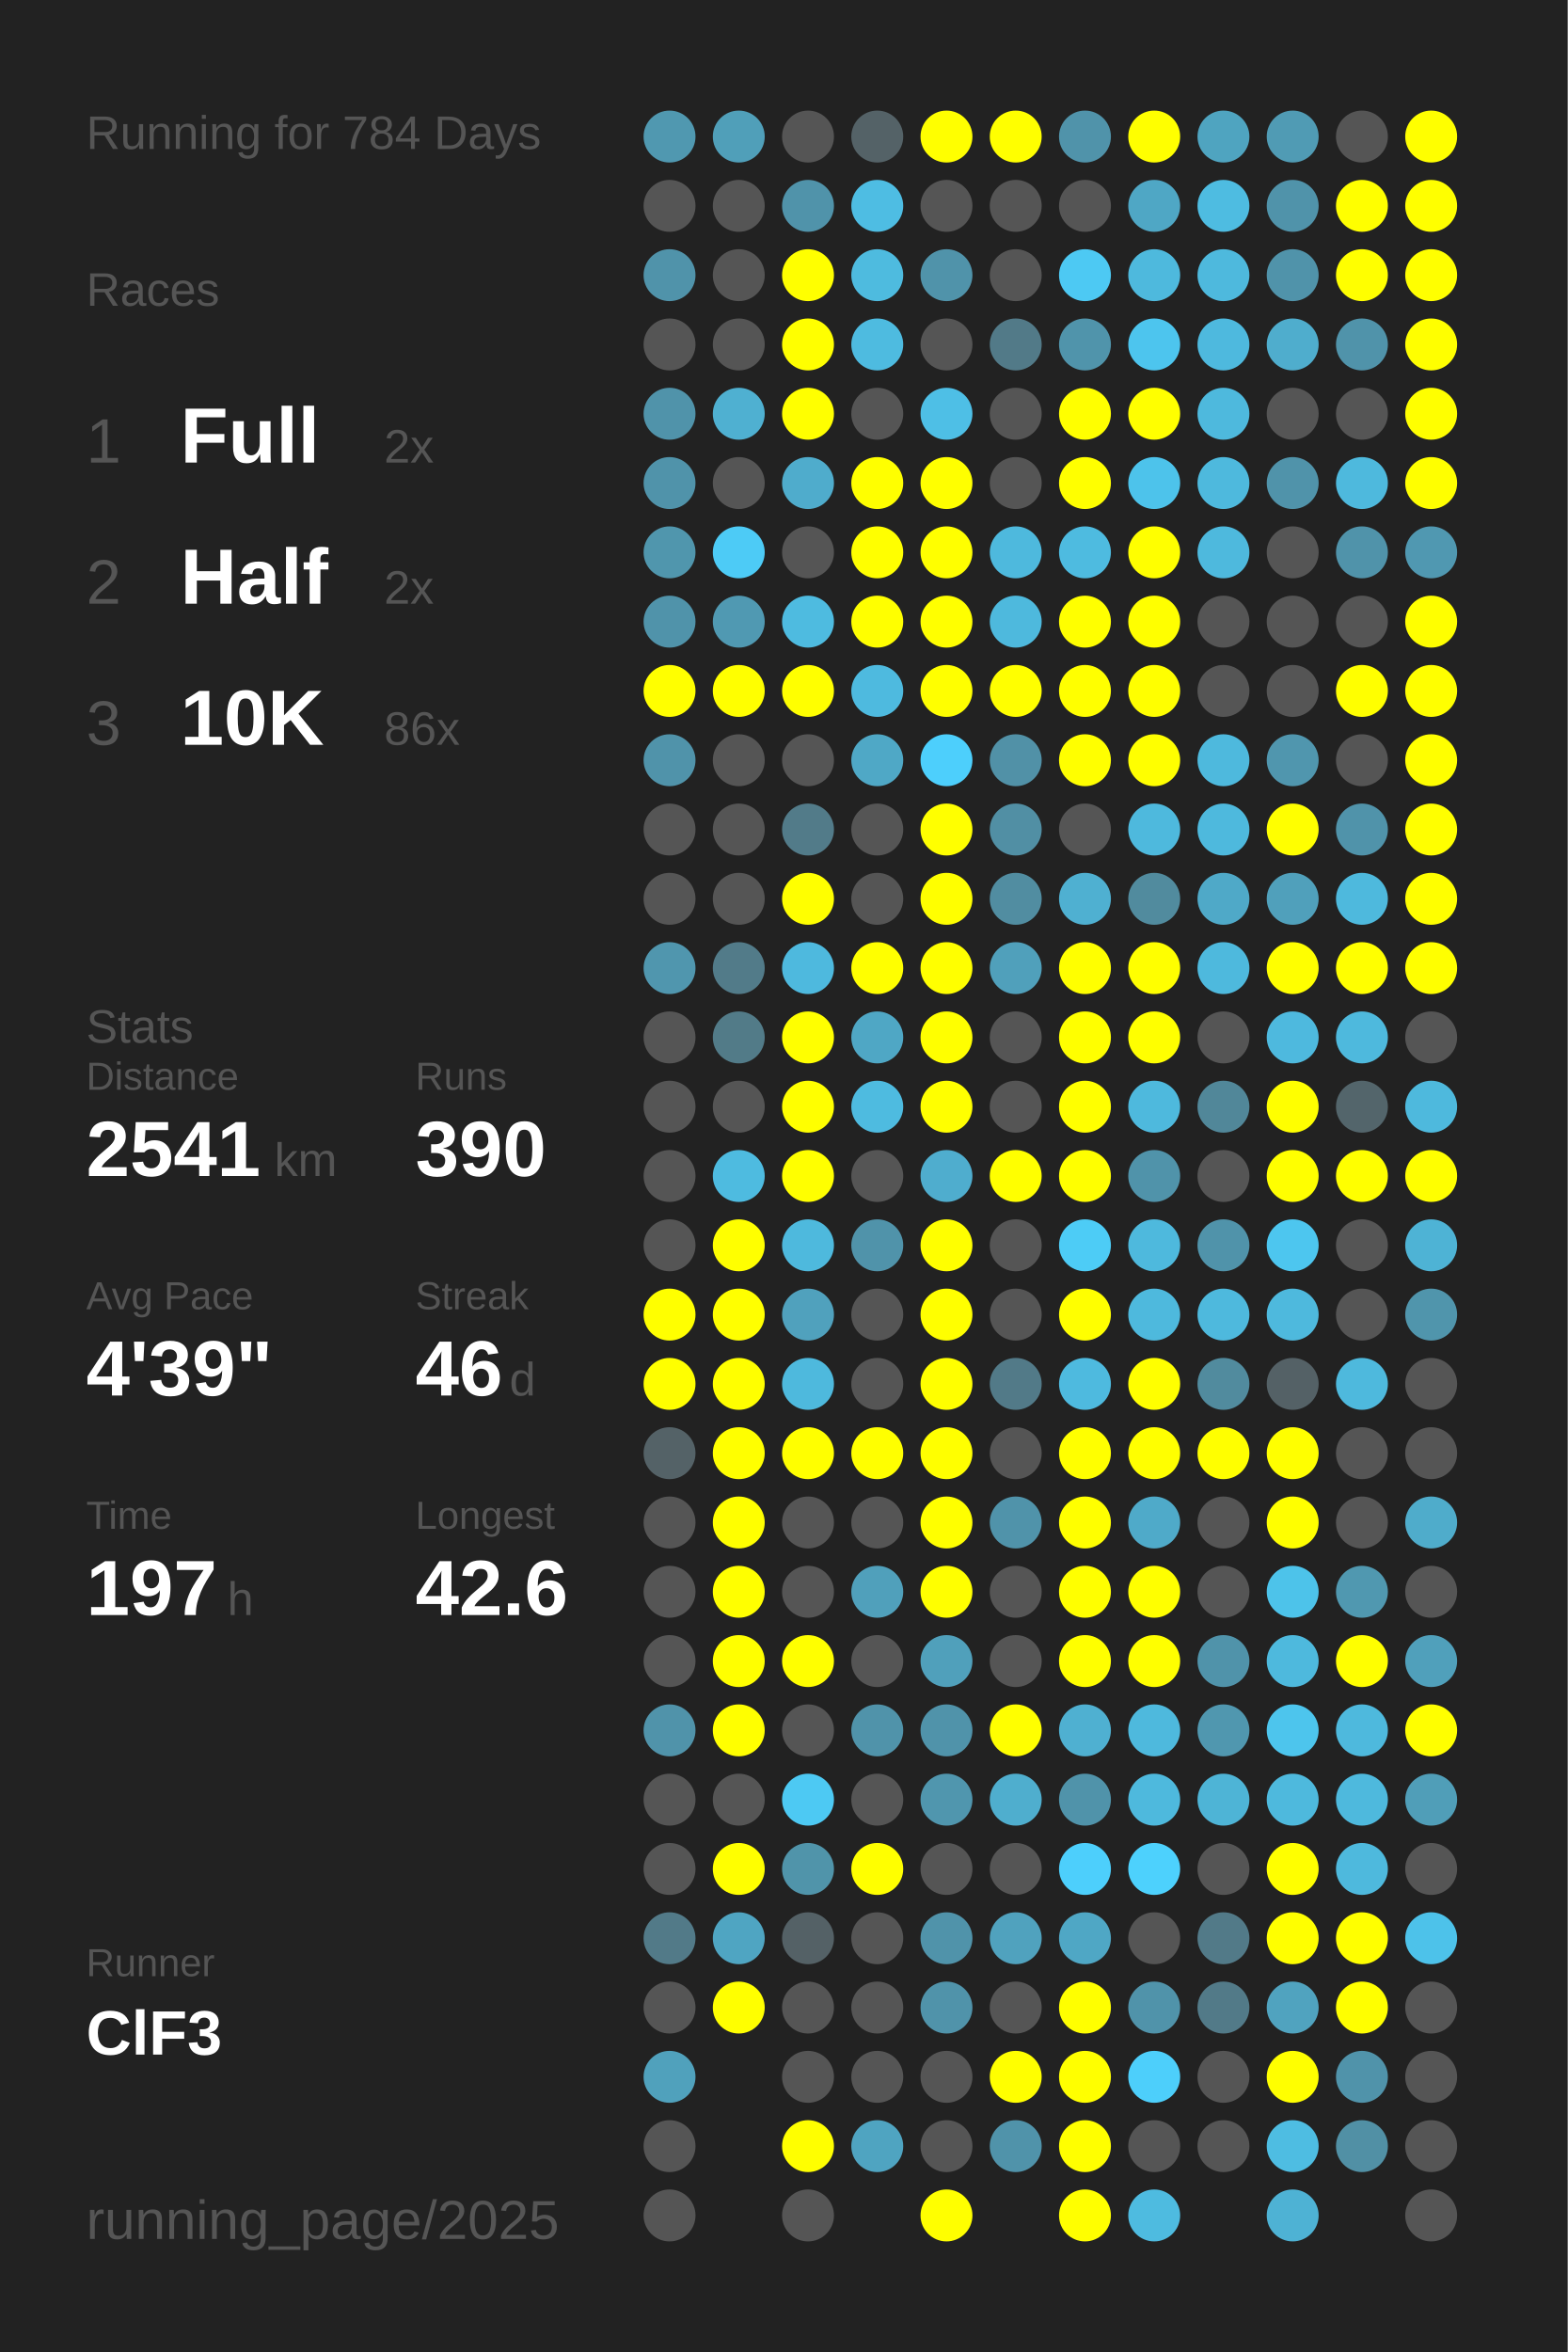
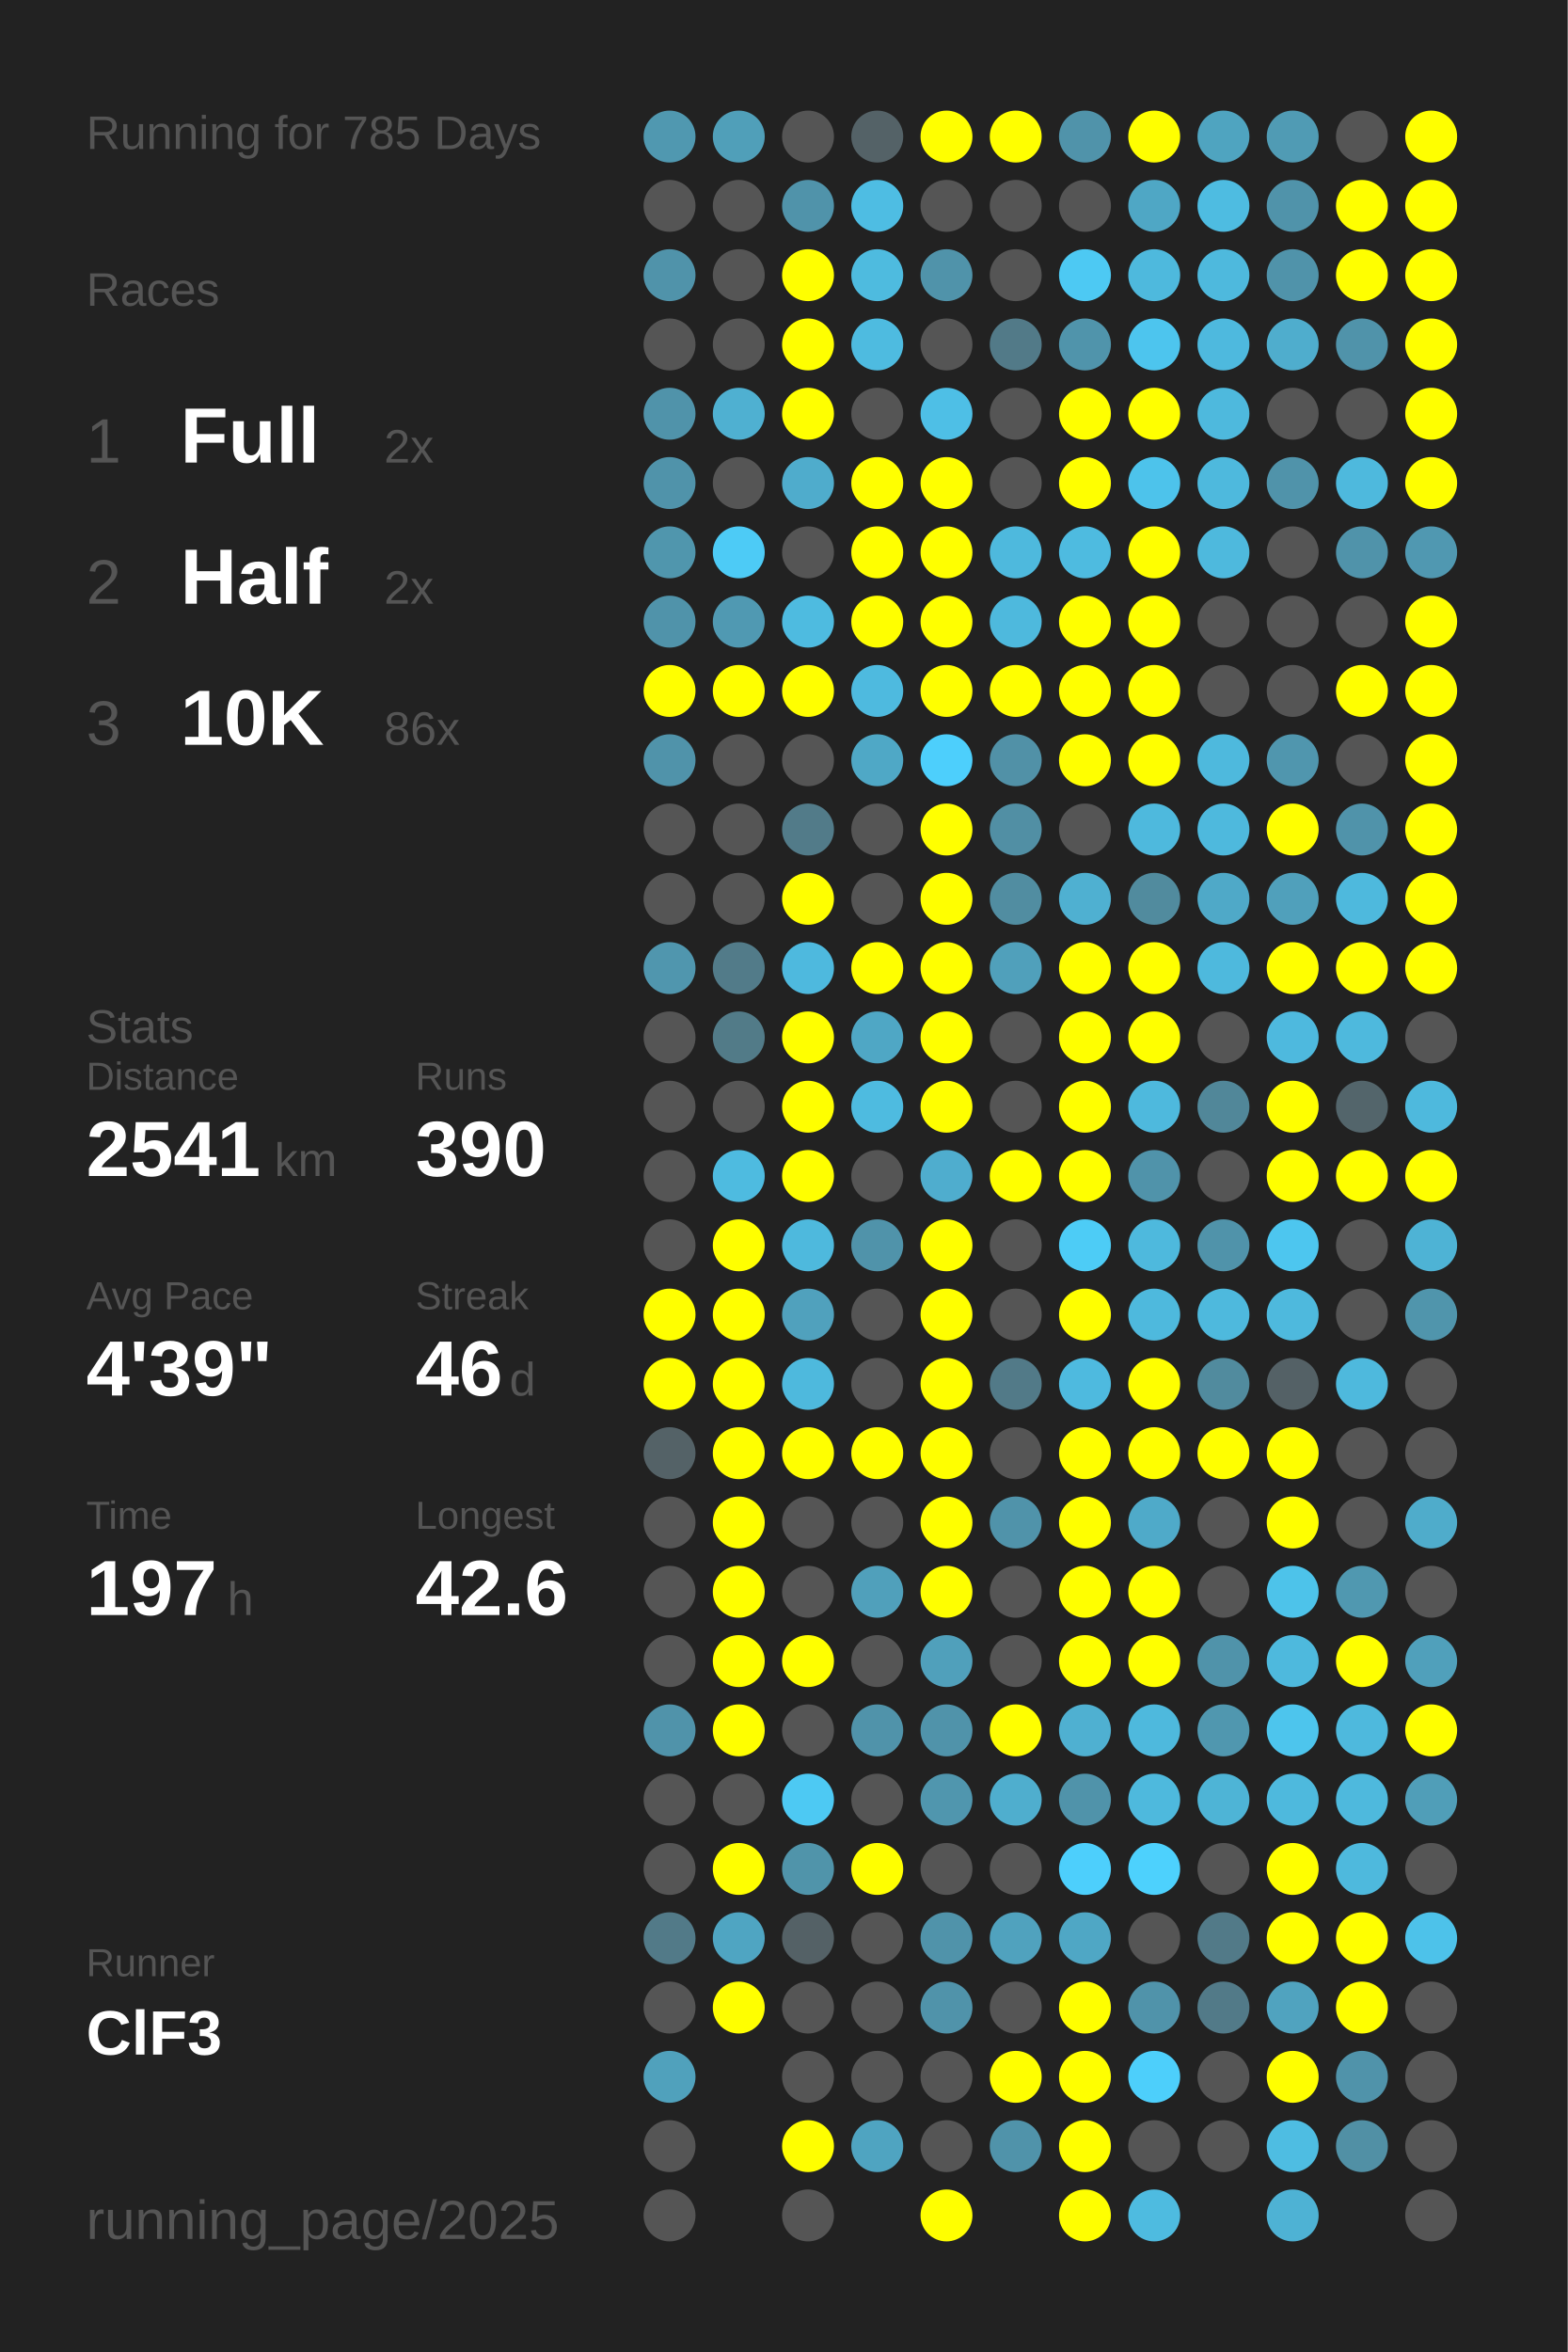
<svg xmlns="http://www.w3.org/2000/svg" baseProfile="full" height="300mm" version="1.1" viewBox="0,0,200,300" width="200mm">
  <defs />
  <rect fill="#222222" height="300" width="200" x="0" y="0" />
-   <text fill="#555555" style="font-size:6px; font-family:Arial;" x="11" y="19">Running for 784 Days</text>
+   <text fill="#555555" style="font-size:6px; font-family:Arial;" x="11" y="19">Running for 785 Days</text>
  <text fill="#555555" style="font-size:6px; font-family:Arial;" x="11" y="39">Races</text>
  <text fill="#555555" style="font-size:8px; font-family:Arial;" x="11" y="59">1</text>
  <text fill="#FFFFFF" style="font-size:10px; font-family:Arial; font-weight:bold;" x="23" y="59">Full</text>
  <text fill="#555555" style="font-size:6px; font-family:Arial;" x="49" y="59">2x</text>
  <text fill="#555555" style="font-size:8px; font-family:Arial;" x="11" y="77">2</text>
  <text fill="#FFFFFF" style="font-size:10px; font-family:Arial; font-weight:bold;" x="23" y="77">Half</text>
  <text fill="#555555" style="font-size:6px; font-family:Arial;" x="49" y="77">2x</text>
  <text fill="#555555" style="font-size:8px; font-family:Arial;" x="11" y="95">3</text>
  <text fill="#FFFFFF" style="font-size:10px; font-family:Arial; font-weight:bold;" x="23" y="95">10K</text>
  <text fill="#555555" style="font-size:6px; font-family:Arial;" x="49" y="95">86x</text>
  <text fill="#555555" style="font-size:6px; font-family:Arial;" x="11" y="133">Stats</text>
  <text fill="#555555" style="font-size:5px; font-family:Arial;" x="11" y="139">Distance</text>
  <text fill="#FFFFFF" style="font-size:10px; font-family:Arial; font-weight:bold;" x="11" y="150">2541</text>
  <text fill="#555555" style="font-size:6px; font-family:Arial;" x="35" y="150">km</text>
  <text fill="#555555" style="font-size:5px; font-family:Arial;" x="53" y="139">Runs</text>
  <text fill="#FFFFFF" style="font-size:10px; font-family:Arial; font-weight:bold;" x="53" y="150">390</text>
  <text fill="#555555" style="font-size:5px; font-family:Arial;" x="11" y="167">Avg Pace</text>
  <text fill="#FFFFFF" style="font-size:10px; font-family:Arial; font-weight:bold;" x="11" y="178">4'39"</text>
  <text fill="#555555" style="font-size:5px; font-family:Arial;" x="53" y="167">Streak</text>
  <text fill="#FFFFFF" style="font-size:10px; font-family:Arial; font-weight:bold;" x="53" y="178">46</text>
  <text fill="#555555" style="font-size:6px; font-family:Arial;" x="65" y="178">d</text>
  <text fill="#555555" style="font-size:5px; font-family:Arial;" x="11" y="195">Time</text>
  <text fill="#FFFFFF" style="font-size:10px; font-family:Arial; font-weight:bold;" x="11" y="206">197</text>
  <text fill="#555555" style="font-size:6px; font-family:Arial;" x="29" y="206">h</text>
  <text fill="#555555" style="font-size:5px; font-family:Arial;" x="53" y="195">Longest</text>
  <text fill="#FFFFFF" style="font-size:10px; font-family:Arial; font-weight:bold;" x="53" y="206">42.6</text>
  <text fill="#555555" style="font-size:5px; font-family:Arial;" x="11" y="252.065">Runner</text>
  <text fill="#FFFFFF" style="font-size:8px; font-family:Arial; font-weight:bold;" x="11" y="262.065">ClF3</text>
  <text fill="#555555" style="font-size:7px; font-family:Arial;" x="11" y="285.581">running_page/2025</text>
  <circle cx="85.417" cy="17.419" fill="#5098b0" r="3.312" />
  <circle cx="85.417" cy="26.258" fill="#555555" r="3.312" />
  <circle cx="85.417" cy="35.097" fill="#5093aa" r="3.312" />
  <circle cx="85.417" cy="43.935" fill="#555555" r="3.312" />
  <circle cx="85.417" cy="52.774" fill="#5093aa" r="3.312" />
  <circle cx="85.417" cy="61.613" fill="#5093aa" r="3.312" />
  <circle cx="85.417" cy="70.452" fill="#5096ad" r="3.312" />
  <circle cx="85.417" cy="79.29" fill="#5093aa" r="3.312" />
  <circle cx="85.417" cy="88.129" fill="#FFFF00" r="3.312" />
  <circle cx="85.417" cy="96.968" fill="#5093aa" r="3.312" />
  <circle cx="85.417" cy="105.806" fill="#555555" r="3.312" />
  <circle cx="85.417" cy="114.645" fill="#555555" r="3.312" />
  <circle cx="85.417" cy="123.484" fill="#5096ae" r="3.312" />
  <circle cx="85.417" cy="132.323" fill="#555555" r="3.312" />
  <circle cx="85.417" cy="141.161" fill="#555555" r="3.312" />
  <circle cx="85.417" cy="150" fill="#555555" r="3.312" />
  <circle cx="85.417" cy="158.839" fill="#555555" r="3.312" />
  <circle cx="85.417" cy="167.677" fill="#FFFF00" r="3.312" />
  <circle cx="85.417" cy="176.516" fill="#FFFF00" r="3.312" />
  <circle cx="85.417" cy="185.355" fill="#546267" r="3.312" />
  <circle cx="85.417" cy="194.194" fill="#555555" r="3.312" />
  <circle cx="85.417" cy="203.032" fill="#555555" r="3.312" />
  <circle cx="85.417" cy="211.871" fill="#555555" r="3.312" />
  <circle cx="85.417" cy="220.71" fill="#5093aa" r="3.312" />
  <circle cx="85.417" cy="229.548" fill="#555555" r="3.312" />
  <circle cx="85.417" cy="238.387" fill="#555555" r="3.312" />
  <circle cx="85.417" cy="247.226" fill="#527a88" r="3.312" />
  <circle cx="85.417" cy="256.065" fill="#555555" r="3.312" />
  <circle cx="85.417" cy="264.903" fill="#50a1bc" r="3.312" />
  <circle cx="85.417" cy="273.742" fill="#555555" r="3.312" />
  <circle cx="85.417" cy="282.581" fill="#555555" r="3.312" />
  <circle cx="94.25" cy="17.419" fill="#509fb9" r="3.312" />
  <circle cx="94.25" cy="26.258" fill="#555555" r="3.312" />
  <circle cx="94.25" cy="35.097" fill="#555555" r="3.312" />
  <circle cx="94.25" cy="43.935" fill="#555555" r="3.312" />
  <circle cx="94.25" cy="52.774" fill="#4fb0d1" r="3.312" />
  <circle cx="94.25" cy="61.613" fill="#555555" r="3.312" />
  <circle cx="94.25" cy="70.452" fill="#4dcbf6" r="3.312" />
  <circle cx="94.25" cy="79.29" fill="#5099b2" r="3.312" />
  <circle cx="94.25" cy="88.129" fill="#FFFF00" r="3.312" />
  <circle cx="94.25" cy="96.968" fill="#555555" r="3.312" />
  <circle cx="94.25" cy="105.806" fill="#555555" r="3.312" />
  <circle cx="94.25" cy="114.645" fill="#555555" r="3.312" />
  <circle cx="94.25" cy="123.484" fill="#527b89" r="3.312" />
  <circle cx="94.25" cy="132.323" fill="#527b88" r="3.312" />
  <circle cx="94.25" cy="141.161" fill="#555555" r="3.312" />
  <circle cx="94.25" cy="150" fill="#4ebbe0" r="3.312" />
  <circle cx="94.25" cy="158.839" fill="#FFFF00" r="3.312" />
  <circle cx="94.25" cy="167.677" fill="#FFFF00" r="3.312" />
  <circle cx="94.25" cy="176.516" fill="#FFFF00" r="3.312" />
  <circle cx="94.25" cy="185.355" fill="#FFFF00" r="3.312" />
  <circle cx="94.25" cy="194.194" fill="#FFFF00" r="3.312" />
  <circle cx="94.25" cy="203.032" fill="#FFFF00" r="3.312" />
  <circle cx="94.25" cy="211.871" fill="#FFFF00" r="3.312" />
  <circle cx="94.25" cy="220.71" fill="#FFFF00" r="3.312" />
  <circle cx="94.25" cy="229.548" fill="#555555" r="3.312" />
  <circle cx="94.25" cy="238.387" fill="#FFFF00" r="3.312" />
  <circle cx="94.25" cy="247.226" fill="#4fa5c2" r="3.312" />
  <circle cx="94.25" cy="256.065" fill="#FFFF00" r="3.312" />
  <circle cx="103.083" cy="17.419" fill="#555555" r="3.312" />
  <circle cx="103.083" cy="26.258" fill="#5093aa" r="3.312" />
  <circle cx="103.083" cy="35.097" fill="#FFFF00" r="3.312" />
  <circle cx="103.083" cy="43.935" fill="#FFFF00" r="3.312" />
  <circle cx="103.083" cy="52.774" fill="#FFFF00" r="3.312" />
  <circle cx="103.083" cy="61.613" fill="#4faccc" r="3.312" />
  <circle cx="103.083" cy="70.452" fill="#555555" r="3.312" />
  <circle cx="103.083" cy="79.29" fill="#4ebbe0" r="3.312" />
  <circle cx="103.083" cy="88.129" fill="#FFFF00" r="3.312" />
  <circle cx="103.083" cy="96.968" fill="#555555" r="3.312" />
  <circle cx="103.083" cy="105.806" fill="#527b89" r="3.312" />
  <circle cx="103.083" cy="114.645" fill="#FFFF00" r="3.312" />
  <circle cx="103.083" cy="123.484" fill="#4eb9de" r="3.312" />
  <circle cx="103.083" cy="132.323" fill="#FFFF00" r="3.312" />
  <circle cx="103.083" cy="141.161" fill="#FFFF00" r="3.312" />
  <circle cx="103.083" cy="150" fill="#FFFF00" r="3.312" />
  <circle cx="103.083" cy="158.839" fill="#4eb9dd" r="3.312" />
  <circle cx="103.083" cy="167.677" fill="#50a1bd" r="3.312" />
  <circle cx="103.083" cy="176.516" fill="#4eb9dd" r="3.312" />
  <circle cx="103.083" cy="185.355" fill="#FFFF00" r="3.312" />
  <circle cx="103.083" cy="194.194" fill="#555555" r="3.312" />
  <circle cx="103.083" cy="203.032" fill="#555555" r="3.312" />
  <circle cx="103.083" cy="211.871" fill="#FFFF00" r="3.312" />
  <circle cx="103.083" cy="220.71" fill="#555555" r="3.312" />
  <circle cx="103.083" cy="229.548" fill="#4dc9f3" r="3.312" />
  <circle cx="103.083" cy="238.387" fill="#5094aa" r="3.312" />
  <circle cx="103.083" cy="247.226" fill="#546166" r="3.312" />
  <circle cx="103.083" cy="256.065" fill="#555555" r="3.312" />
  <circle cx="103.083" cy="264.903" fill="#555555" r="3.312" />
  <circle cx="103.083" cy="273.742" fill="#FFFF00" r="3.312" />
  <circle cx="103.083" cy="282.581" fill="#555555" r="3.312" />
  <circle cx="111.917" cy="17.419" fill="#546267" r="3.312" />
  <circle cx="111.917" cy="26.258" fill="#4ebde3" r="3.312" />
  <circle cx="111.917" cy="35.097" fill="#4ebbdf" r="3.312" />
  <circle cx="111.917" cy="43.935" fill="#4ebbe0" r="3.312" />
  <circle cx="111.917" cy="52.774" fill="#555555" r="3.312" />
  <circle cx="111.917" cy="61.613" fill="#FFFF00" r="3.312" />
  <circle cx="111.917" cy="70.452" fill="#FFFF00" r="3.312" />
  <circle cx="111.917" cy="79.29" fill="#FFFF00" r="3.312" />
  <circle cx="111.917" cy="88.129" fill="#4ebadf" r="3.312" />
  <circle cx="111.917" cy="96.968" fill="#4fa8c6" r="3.312" />
  <circle cx="111.917" cy="105.806" fill="#555555" r="3.312" />
  <circle cx="111.917" cy="114.645" fill="#555555" r="3.312" />
  <circle cx="111.917" cy="123.484" fill="#FFFF00" r="3.312" />
  <circle cx="111.917" cy="132.323" fill="#4fa7c5" r="3.312" />
  <circle cx="111.917" cy="141.161" fill="#4ebbe0" r="3.312" />
  <circle cx="111.917" cy="150" fill="#555555" r="3.312" />
  <circle cx="111.917" cy="158.839" fill="#5093aa" r="3.312" />
  <circle cx="111.917" cy="167.677" fill="#555555" r="3.312" />
  <circle cx="111.917" cy="176.516" fill="#555555" r="3.312" />
  <circle cx="111.917" cy="185.355" fill="#FFFF00" r="3.312" />
  <circle cx="111.917" cy="194.194" fill="#555555" r="3.312" />
  <circle cx="111.917" cy="203.032" fill="#50a0bb" r="3.312" />
  <circle cx="111.917" cy="211.871" fill="#555555" r="3.312" />
  <circle cx="111.917" cy="220.71" fill="#5093aa" r="3.312" />
  <circle cx="111.917" cy="229.548" fill="#555555" r="3.312" />
  <circle cx="111.917" cy="238.387" fill="#FFFF00" r="3.312" />
  <circle cx="111.917" cy="247.226" fill="#555555" r="3.312" />
  <circle cx="111.917" cy="256.065" fill="#555555" r="3.312" />
  <circle cx="111.917" cy="264.903" fill="#555555" r="3.312" />
  <circle cx="111.917" cy="273.742" fill="#4fa4c1" r="3.312" />
  <circle cx="120.75" cy="17.419" fill="#FFFF00" r="3.312" />
  <circle cx="120.75" cy="26.258" fill="#555555" r="3.312" />
  <circle cx="120.75" cy="35.097" fill="#5093aa" r="3.312" />
  <circle cx="120.75" cy="43.935" fill="#555555" r="3.312" />
  <circle cx="120.75" cy="52.774" fill="#4ebfe6" r="3.312" />
  <circle cx="120.75" cy="61.613" fill="#FFFF00" r="3.312" />
  <circle cx="120.75" cy="70.452" fill="#FFFF00" r="3.312" />
  <circle cx="120.75" cy="79.29" fill="#FFFF00" r="3.312" />
  <circle cx="120.75" cy="88.129" fill="#FFFF00" r="3.312" />
  <circle cx="120.75" cy="96.968" fill="#4dcffc" r="3.312" />
  <circle cx="120.75" cy="105.806" fill="#FFFF00" r="3.312" />
  <circle cx="120.75" cy="114.645" fill="#FFFF00" r="3.312" />
  <circle cx="120.75" cy="123.484" fill="#FFFF00" r="3.312" />
  <circle cx="120.75" cy="132.323" fill="#FFFF00" r="3.312" />
  <circle cx="120.75" cy="141.161" fill="#FFFF00" r="3.312" />
  <circle cx="120.75" cy="150" fill="#4fadce" r="3.312" />
  <circle cx="120.75" cy="158.839" fill="#FFFF00" r="3.312" />
  <circle cx="120.75" cy="167.677" fill="#FFFF00" r="3.312" />
  <circle cx="120.75" cy="176.516" fill="#FFFF00" r="3.312" />
  <circle cx="120.75" cy="185.355" fill="#FFFF00" r="3.312" />
  <circle cx="120.75" cy="194.194" fill="#FFFF00" r="3.312" />
  <circle cx="120.75" cy="203.032" fill="#FFFF00" r="3.312" />
  <circle cx="120.75" cy="211.871" fill="#50a0bb" r="3.312" />
  <circle cx="120.75" cy="220.71" fill="#5093aa" r="3.312" />
  <circle cx="120.75" cy="229.548" fill="#5096ae" r="3.312" />
  <circle cx="120.75" cy="238.387" fill="#555555" r="3.312" />
  <circle cx="120.75" cy="247.226" fill="#5093aa" r="3.312" />
  <circle cx="120.75" cy="256.065" fill="#5093aa" r="3.312" />
  <circle cx="120.75" cy="264.903" fill="#555555" r="3.312" />
  <circle cx="120.75" cy="273.742" fill="#555555" r="3.312" />
  <circle cx="120.75" cy="282.581" fill="#FFFF00" r="3.312" />
  <circle cx="129.583" cy="17.419" fill="#FFFF00" r="3.312" />
  <circle cx="129.583" cy="26.258" fill="#555555" r="3.312" />
  <circle cx="129.583" cy="35.097" fill="#555555" r="3.312" />
  <circle cx="129.583" cy="43.935" fill="#527a88" r="3.312" />
  <circle cx="129.583" cy="52.774" fill="#555555" r="3.312" />
  <circle cx="129.583" cy="61.613" fill="#555555" r="3.312" />
  <circle cx="129.583" cy="70.452" fill="#4eb9dd" r="3.312" />
  <circle cx="129.583" cy="79.29" fill="#4eb9dd" r="3.312" />
  <circle cx="129.583" cy="88.129" fill="#FFFF00" r="3.312" />
  <circle cx="129.583" cy="96.968" fill="#5191a7" r="3.312" />
  <circle cx="129.583" cy="105.806" fill="#518fa4" r="3.312" />
  <circle cx="129.583" cy="114.645" fill="#518da1" r="3.312" />
  <circle cx="129.583" cy="123.484" fill="#50a0bb" r="3.312" />
  <circle cx="129.583" cy="132.323" fill="#555555" r="3.312" />
  <circle cx="129.583" cy="141.161" fill="#555555" r="3.312" />
  <circle cx="129.583" cy="150" fill="#FFFF00" r="3.312" />
  <circle cx="129.583" cy="158.839" fill="#555555" r="3.312" />
  <circle cx="129.583" cy="167.677" fill="#555555" r="3.312" />
  <circle cx="129.583" cy="176.516" fill="#527a88" r="3.312" />
  <circle cx="129.583" cy="185.355" fill="#555555" r="3.312" />
  <circle cx="129.583" cy="194.194" fill="#5093aa" r="3.312" />
  <circle cx="129.583" cy="203.032" fill="#555555" r="3.312" />
  <circle cx="129.583" cy="211.871" fill="#555555" r="3.312" />
  <circle cx="129.583" cy="220.71" fill="#FFFF00" r="3.312" />
  <circle cx="129.583" cy="229.548" fill="#4faece" r="3.312" />
  <circle cx="129.583" cy="238.387" fill="#555555" r="3.312" />
  <circle cx="129.583" cy="247.226" fill="#50a2be" r="3.312" />
  <circle cx="129.583" cy="256.065" fill="#555555" r="3.312" />
  <circle cx="129.583" cy="264.903" fill="#FFFF00" r="3.312" />
  <circle cx="129.583" cy="273.742" fill="#5093aa" r="3.312" />
  <circle cx="138.417" cy="17.419" fill="#5093aa" r="3.312" />
  <circle cx="138.417" cy="26.258" fill="#555555" r="3.312" />
  <circle cx="138.417" cy="35.097" fill="#4dc9f3" r="3.312" />
  <circle cx="138.417" cy="43.935" fill="#5094ab" r="3.312" />
  <circle cx="138.417" cy="52.774" fill="#FFFF00" r="3.312" />
  <circle cx="138.417" cy="61.613" fill="#FFFF00" r="3.312" />
  <circle cx="138.417" cy="70.452" fill="#4ebbe0" r="3.312" />
  <circle cx="138.417" cy="79.29" fill="#FFFF00" r="3.312" />
  <circle cx="138.417" cy="88.129" fill="#FFFF00" r="3.312" />
  <circle cx="138.417" cy="96.968" fill="#FFFF00" r="3.312" />
  <circle cx="138.417" cy="105.806" fill="#555555" r="3.312" />
  <circle cx="138.417" cy="114.645" fill="#4fb0d1" r="3.312" />
  <circle cx="138.417" cy="123.484" fill="#FFFF00" r="3.312" />
  <circle cx="138.417" cy="132.323" fill="#FFFF00" r="3.312" />
  <circle cx="138.417" cy="141.161" fill="#FFFF00" r="3.312" />
  <circle cx="138.417" cy="150" fill="#FFFF00" r="3.312" />
  <circle cx="138.417" cy="158.839" fill="#4dccf6" r="3.312" />
  <circle cx="138.417" cy="167.677" fill="#FFFF00" r="3.312" />
  <circle cx="138.417" cy="176.516" fill="#4ebadf" r="3.312" />
  <circle cx="138.417" cy="185.355" fill="#FFFF00" r="3.312" />
  <circle cx="138.417" cy="194.194" fill="#FFFF00" r="3.312" />
  <circle cx="138.417" cy="203.032" fill="#FFFF00" r="3.312" />
  <circle cx="138.417" cy="211.871" fill="#FFFF00" r="3.312" />
  <circle cx="138.417" cy="220.71" fill="#4fb0d1" r="3.312" />
  <circle cx="138.417" cy="229.548" fill="#5093aa" r="3.312" />
  <circle cx="138.417" cy="238.387" fill="#4dcffc" r="3.312" />
  <circle cx="138.417" cy="247.226" fill="#4fa7c5" r="3.312" />
  <circle cx="138.417" cy="256.065" fill="#FFFF00" r="3.312" />
  <circle cx="138.417" cy="264.903" fill="#FFFF00" r="3.312" />
  <circle cx="138.417" cy="273.742" fill="#FFFF00" r="3.312" />
  <circle cx="138.417" cy="282.581" fill="#FFFF00" r="3.312" />
  <circle cx="147.25" cy="17.419" fill="#FFFF00" r="3.312" />
  <circle cx="147.25" cy="26.258" fill="#4fa7c5" r="3.312" />
  <circle cx="147.25" cy="35.097" fill="#4eb9dd" r="3.312" />
  <circle cx="147.25" cy="43.935" fill="#4dc5ee" r="3.312" />
  <circle cx="147.25" cy="52.774" fill="#FFFF00" r="3.312" />
  <circle cx="147.25" cy="61.613" fill="#4dc3eb" r="3.312" />
  <circle cx="147.25" cy="70.452" fill="#FFFF00" r="3.312" />
  <circle cx="147.25" cy="79.29" fill="#FFFF00" r="3.312" />
  <circle cx="147.25" cy="88.129" fill="#FFFF00" r="3.312" />
  <circle cx="147.25" cy="96.968" fill="#FFFF00" r="3.312" />
  <circle cx="147.25" cy="105.806" fill="#4eb9dd" r="3.312" />
  <circle cx="147.25" cy="114.645" fill="#518b9e" r="3.312" />
  <circle cx="147.25" cy="123.484" fill="#FFFF00" r="3.312" />
  <circle cx="147.25" cy="132.323" fill="#FFFF00" r="3.312" />
  <circle cx="147.25" cy="141.161" fill="#4eb9dd" r="3.312" />
  <circle cx="147.25" cy="150" fill="#5093aa" r="3.312" />
  <circle cx="147.25" cy="158.839" fill="#4eb9dd" r="3.312" />
  <circle cx="147.25" cy="167.677" fill="#4eb9dd" r="3.312" />
  <circle cx="147.25" cy="176.516" fill="#FFFF00" r="3.312" />
  <circle cx="147.25" cy="185.355" fill="#FFFF00" r="3.312" />
  <circle cx="147.25" cy="194.194" fill="#4faac9" r="3.312" />
  <circle cx="147.25" cy="203.032" fill="#FFFF00" r="3.312" />
  <circle cx="147.25" cy="211.871" fill="#FFFF00" r="3.312" />
  <circle cx="147.25" cy="220.71" fill="#4eb9dd" r="3.312" />
  <circle cx="147.25" cy="229.548" fill="#4eb9dd" r="3.312" />
  <circle cx="147.25" cy="238.387" fill="#4dd1fd" r="3.312" />
  <circle cx="147.25" cy="247.226" fill="#555555" r="3.312" />
  <circle cx="147.25" cy="256.065" fill="#5093aa" r="3.312" />
  <circle cx="147.25" cy="264.903" fill="#4dcffb" r="3.312" />
  <circle cx="147.25" cy="273.742" fill="#555555" r="3.312" />
  <circle cx="147.25" cy="282.581" fill="#4ebbe0" r="3.312" />
  <circle cx="156.083" cy="17.419" fill="#4fa4c0" r="3.312" />
  <circle cx="156.083" cy="26.258" fill="#4ebce1" r="3.312" />
  <circle cx="156.083" cy="35.097" fill="#4eb9dd" r="3.312" />
  <circle cx="156.083" cy="43.935" fill="#4eb9de" r="3.312" />
  <circle cx="156.083" cy="52.774" fill="#4eb9dd" r="3.312" />
  <circle cx="156.083" cy="61.613" fill="#4eb9dd" r="3.312" />
  <circle cx="156.083" cy="70.452" fill="#4eb9dd" r="3.312" />
  <circle cx="156.083" cy="79.29" fill="#555555" r="3.312" />
  <circle cx="156.083" cy="88.129" fill="#555555" r="3.312" />
  <circle cx="156.083" cy="96.968" fill="#4eb9dd" r="3.312" />
  <circle cx="156.083" cy="105.806" fill="#4eb9dd" r="3.312" />
  <circle cx="156.083" cy="114.645" fill="#4fa9c8" r="3.312" />
  <circle cx="156.083" cy="123.484" fill="#4eb9dd" r="3.312" />
  <circle cx="156.083" cy="132.323" fill="#555555" r="3.312" />
  <circle cx="156.083" cy="141.161" fill="#518799" r="3.312" />
  <circle cx="156.083" cy="150" fill="#555555" r="3.312" />
  <circle cx="156.083" cy="158.839" fill="#5093aa" r="3.312" />
  <circle cx="156.083" cy="167.677" fill="#4eb9dd" r="3.312" />
  <circle cx="156.083" cy="176.516" fill="#518b9e" r="3.312" />
  <circle cx="156.083" cy="185.355" fill="#FFFF00" r="3.312" />
  <circle cx="156.083" cy="194.194" fill="#555555" r="3.312" />
  <circle cx="156.083" cy="203.032" fill="#555555" r="3.312" />
  <circle cx="156.083" cy="211.871" fill="#5093aa" r="3.312" />
  <circle cx="156.083" cy="220.71" fill="#5097af" r="3.312" />
  <circle cx="156.083" cy="229.548" fill="#4eb4d6" r="3.312" />
  <circle cx="156.083" cy="238.387" fill="#555555" r="3.312" />
  <circle cx="156.083" cy="247.226" fill="#527a88" r="3.312" />
  <circle cx="156.083" cy="256.065" fill="#527a88" r="3.312" />
  <circle cx="156.083" cy="264.903" fill="#555555" r="3.312" />
  <circle cx="156.083" cy="273.742" fill="#555555" r="3.312" />
  <circle cx="164.917" cy="17.419" fill="#509bb4" r="3.312" />
  <circle cx="164.917" cy="26.258" fill="#5093aa" r="3.312" />
  <circle cx="164.917" cy="35.097" fill="#5093aa" r="3.312" />
  <circle cx="164.917" cy="43.935" fill="#4fadcd" r="3.312" />
  <circle cx="164.917" cy="52.774" fill="#555555" r="3.312" />
  <circle cx="164.917" cy="61.613" fill="#5093aa" r="3.312" />
  <circle cx="164.917" cy="70.452" fill="#555555" r="3.312" />
  <circle cx="164.917" cy="79.29" fill="#555555" r="3.312" />
  <circle cx="164.917" cy="88.129" fill="#555555" r="3.312" />
  <circle cx="164.917" cy="96.968" fill="#5096ae" r="3.312" />
  <circle cx="164.917" cy="105.806" fill="#FFFF00" r="3.312" />
  <circle cx="164.917" cy="114.645" fill="#50a0bb" r="3.312" />
  <circle cx="164.917" cy="123.484" fill="#FFFF00" r="3.312" />
  <circle cx="164.917" cy="132.323" fill="#4eb9de" r="3.312" />
  <circle cx="164.917" cy="141.161" fill="#FFFF00" r="3.312" />
  <circle cx="164.917" cy="150" fill="#FFFF00" r="3.312" />
  <circle cx="164.917" cy="158.839" fill="#4dc6ef" r="3.312" />
  <circle cx="164.917" cy="167.677" fill="#4eb9dd" r="3.312" />
  <circle cx="164.917" cy="176.516" fill="#546166" r="3.312" />
  <circle cx="164.917" cy="185.355" fill="#FFFF00" r="3.312" />
  <circle cx="164.917" cy="194.194" fill="#FFFF00" r="3.312" />
  <circle cx="164.917" cy="203.032" fill="#4dc3ea" r="3.312" />
  <circle cx="164.917" cy="211.871" fill="#4eb9dd" r="3.312" />
  <circle cx="164.917" cy="220.71" fill="#4dc5ed" r="3.312" />
  <circle cx="164.917" cy="229.548" fill="#4eb9dd" r="3.312" />
  <circle cx="164.917" cy="238.387" fill="#FFFF00" r="3.312" />
  <circle cx="164.917" cy="247.226" fill="#FFFF00" r="3.312" />
  <circle cx="164.917" cy="256.065" fill="#50a3bf" r="3.312" />
  <circle cx="164.917" cy="264.903" fill="#FFFF00" r="3.312" />
  <circle cx="164.917" cy="273.742" fill="#4ebde2" r="3.312" />
  <circle cx="164.917" cy="282.581" fill="#4eb2d4" r="3.312" />
  <circle cx="173.75" cy="17.419" fill="#555555" r="3.312" />
  <circle cx="173.75" cy="26.258" fill="#FFFF00" r="3.312" />
  <circle cx="173.75" cy="35.097" fill="#FFFF00" r="3.312" />
  <circle cx="173.75" cy="43.935" fill="#5093aa" r="3.312" />
  <circle cx="173.75" cy="52.774" fill="#555555" r="3.312" />
  <circle cx="173.75" cy="61.613" fill="#4eb9dd" r="3.312" />
  <circle cx="173.75" cy="70.452" fill="#5093aa" r="3.312" />
  <circle cx="173.75" cy="79.29" fill="#555555" r="3.312" />
  <circle cx="173.75" cy="88.129" fill="#FFFF00" r="3.312" />
  <circle cx="173.75" cy="96.968" fill="#555555" r="3.312" />
  <circle cx="173.75" cy="105.806" fill="#5093aa" r="3.312" />
  <circle cx="173.75" cy="114.645" fill="#4eb9dd" r="3.312" />
  <circle cx="173.75" cy="123.484" fill="#FFFF00" r="3.312" />
  <circle cx="173.75" cy="132.323" fill="#4eb9dd" r="3.312" />
  <circle cx="173.75" cy="141.161" fill="#53656b" r="3.312" />
  <circle cx="173.75" cy="150" fill="#FFFF00" r="3.312" />
  <circle cx="173.75" cy="158.839" fill="#555555" r="3.312" />
  <circle cx="173.75" cy="167.677" fill="#555555" r="3.312" />
  <circle cx="173.75" cy="176.516" fill="#4eb9dd" r="3.312" />
  <circle cx="173.75" cy="185.355" fill="#555555" r="3.312" />
  <circle cx="173.75" cy="194.194" fill="#555555" r="3.312" />
  <circle cx="173.75" cy="203.032" fill="#5098b0" r="3.312" />
  <circle cx="173.75" cy="211.871" fill="#FFFF00" r="3.312" />
  <circle cx="173.75" cy="220.71" fill="#4eb9dd" r="3.312" />
  <circle cx="173.75" cy="229.548" fill="#4eb9dd" r="3.312" />
  <circle cx="173.75" cy="238.387" fill="#4eb9dd" r="3.312" />
  <circle cx="173.75" cy="247.226" fill="#FFFF00" r="3.312" />
  <circle cx="173.75" cy="256.065" fill="#FFFF00" r="3.312" />
  <circle cx="173.75" cy="264.903" fill="#5093aa" r="3.312" />
  <circle cx="173.75" cy="273.742" fill="#5190a5" r="3.312" />
  <circle cx="182.583" cy="17.419" fill="#FFFF00" r="3.312" />
  <circle cx="182.583" cy="26.258" fill="#FFFF00" r="3.312" />
  <circle cx="182.583" cy="35.097" fill="#FFFF00" r="3.312" />
  <circle cx="182.583" cy="43.935" fill="#FFFF00" r="3.312" />
  <circle cx="182.583" cy="52.774" fill="#FFFF00" r="3.312" />
  <circle cx="182.583" cy="61.613" fill="#FFFF00" r="3.312" />
  <circle cx="182.583" cy="70.452" fill="#5098b1" r="3.312" />
  <circle cx="182.583" cy="79.29" fill="#FFFF00" r="3.312" />
  <circle cx="182.583" cy="88.129" fill="#FFFF00" r="3.312" />
  <circle cx="182.583" cy="96.968" fill="#FFFF00" r="3.312" />
  <circle cx="182.583" cy="105.806" fill="#FFFF00" r="3.312" />
  <circle cx="182.583" cy="114.645" fill="#FFFF00" r="3.312" />
  <circle cx="182.583" cy="123.484" fill="#FFFF00" r="3.312" />
  <circle cx="182.583" cy="132.323" fill="#555555" r="3.312" />
  <circle cx="182.583" cy="141.161" fill="#4eb9dd" r="3.312" />
  <circle cx="182.583" cy="150" fill="#FFFF00" r="3.312" />
  <circle cx="182.583" cy="158.839" fill="#4eb3d5" r="3.312" />
  <circle cx="182.583" cy="167.677" fill="#5095ac" r="3.312" />
  <circle cx="182.583" cy="176.516" fill="#555555" r="3.312" />
  <circle cx="182.583" cy="185.355" fill="#555555" r="3.312" />
  <circle cx="182.583" cy="194.194" fill="#4faccb" r="3.312" />
  <circle cx="182.583" cy="203.032" fill="#555555" r="3.312" />
  <circle cx="182.583" cy="211.871" fill="#50a0bb" r="3.312" />
  <circle cx="182.583" cy="220.71" fill="#FFFF00" r="3.312" />
  <circle cx="182.583" cy="229.548" fill="#509eb8" r="3.312" />
  <circle cx="182.583" cy="238.387" fill="#555555" r="3.312" />
  <circle cx="182.583" cy="247.226" fill="#4dc2ea" r="3.312" />
  <circle cx="182.583" cy="256.065" fill="#555555" r="3.312" />
  <circle cx="182.583" cy="264.903" fill="#555555" r="3.312" />
  <circle cx="182.583" cy="273.742" fill="#555555" r="3.312" />
  <circle cx="182.583" cy="282.581" fill="#555555" r="3.312" />
</svg>
